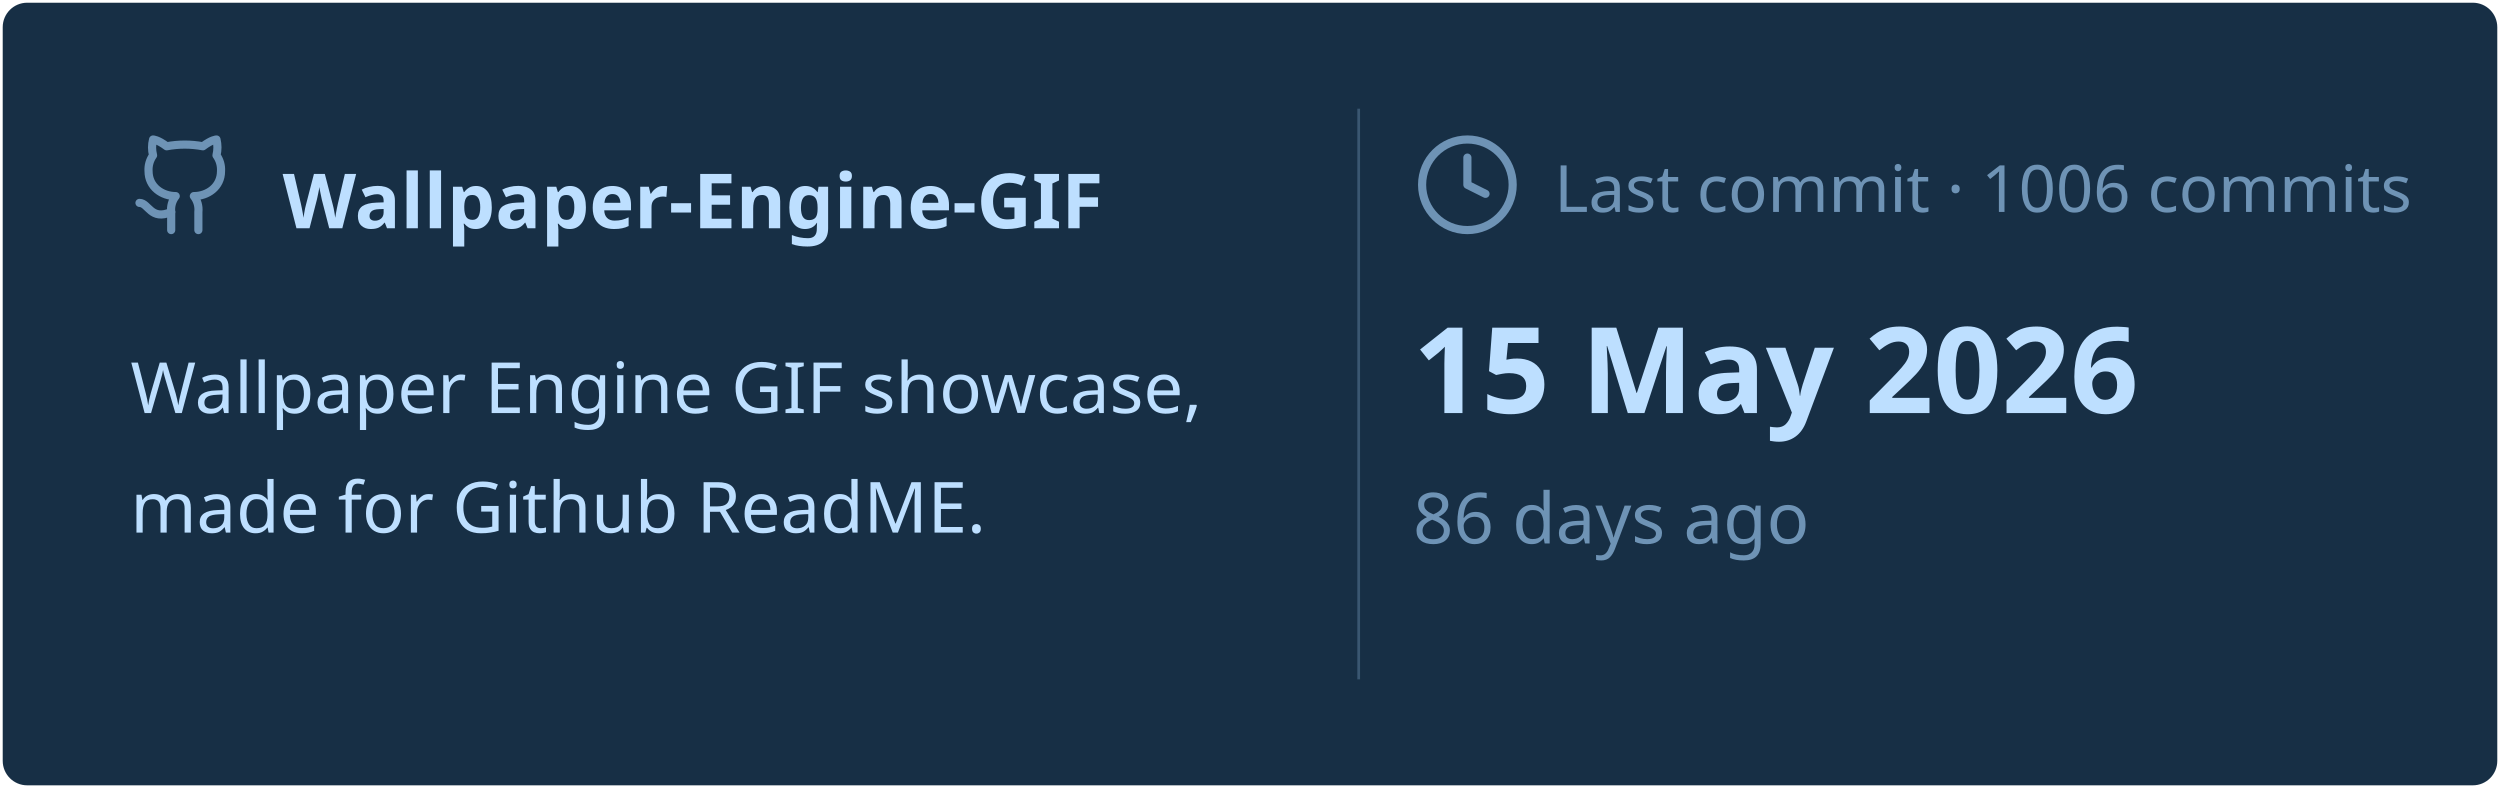
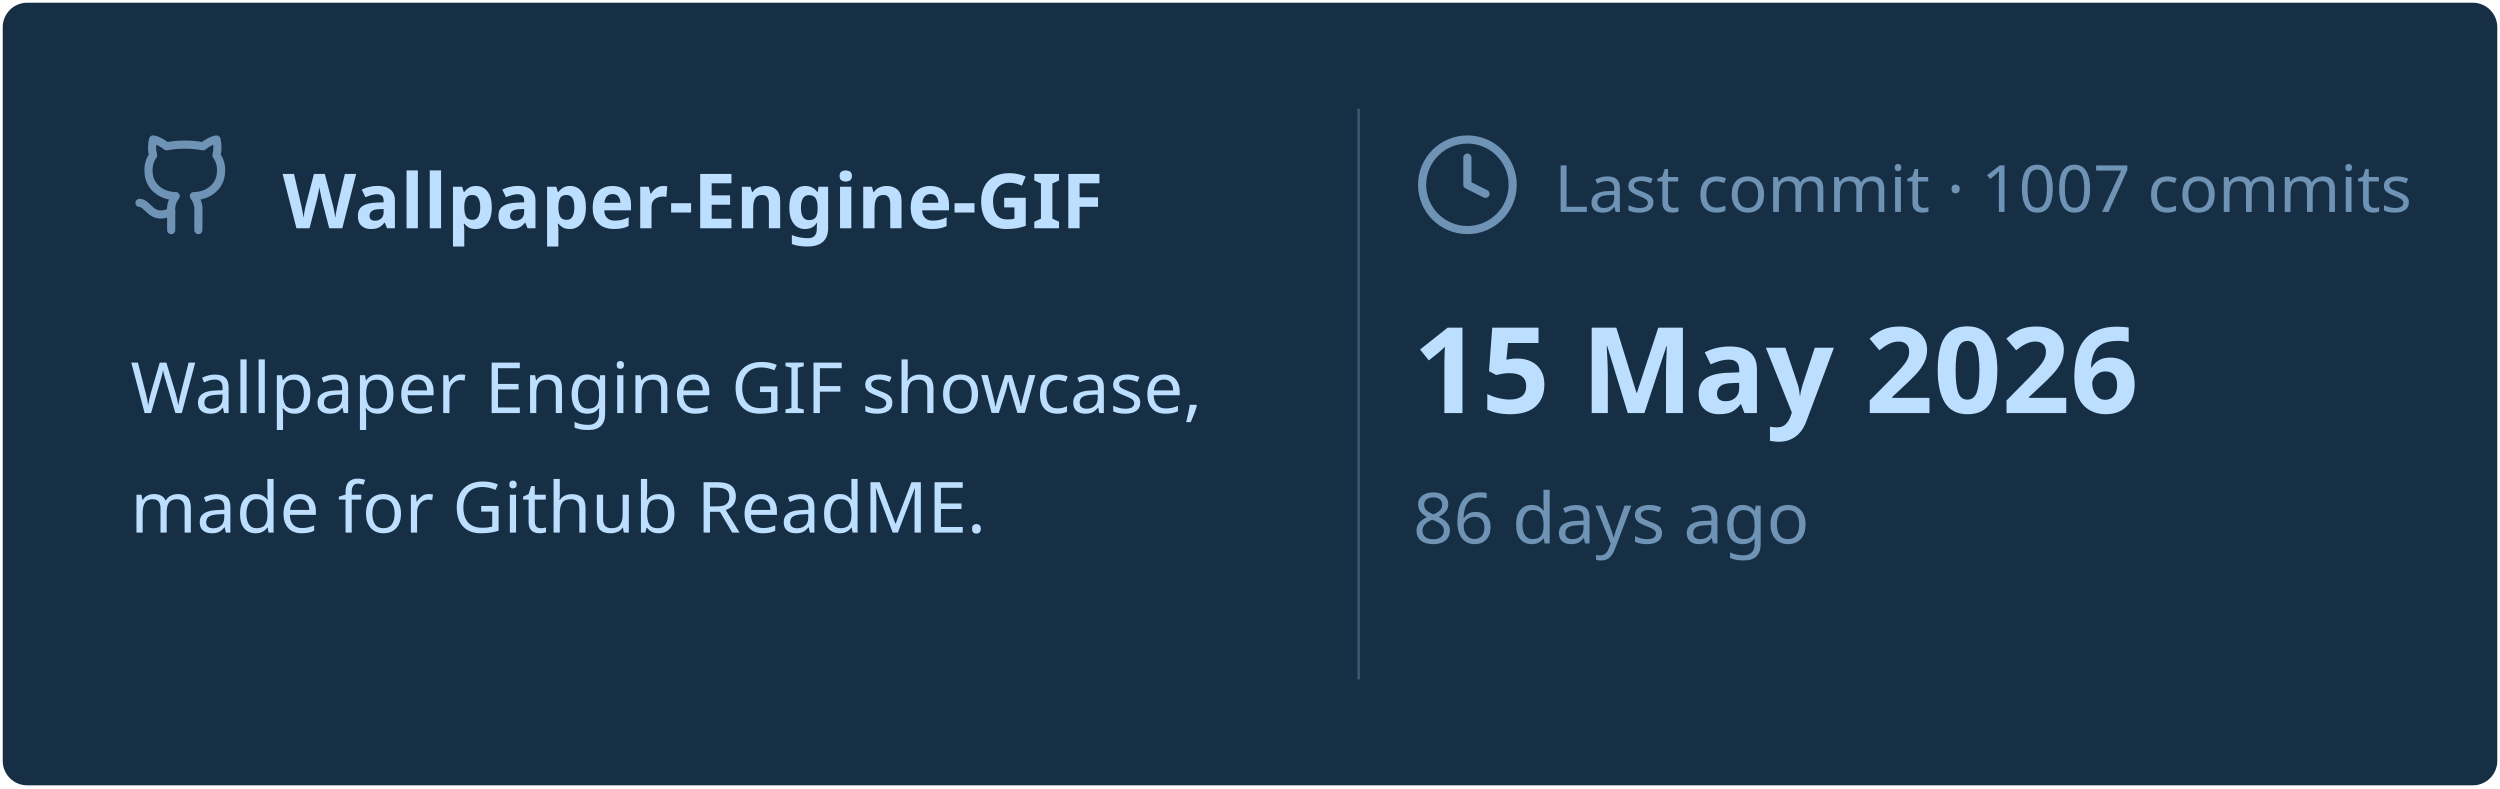
<svg xmlns="http://www.w3.org/2000/svg" viewBox="0 0 460 145" width="460px" height="145px">
  <rect stroke="#000000" stroke-opacity="0" fill="#172F45" rx="4.5" x="0.5" y="0.5" width="459" height="144" />
  <g transform="translate(24, 42)">
    <svg x="0" y="-18" width="20" height="20" viewBox="0 0 24 24" fill="none" stroke="#6E93B5" stroke-width="1.8" stroke-linecap="round" stroke-linejoin="round">
      <path d="M15 22v-4a4.8 4.8 0 0 0-1-3.5c3 0 6-2 6-5.5.08-1.25-.27-2.48-1-3.5.28-1.15.28-2.35 0-3.5 0 0-1 0-3 1.5-2.64-.5-5.36-.5-8 0C6 2 5 2 5 2c-.3 1.15-.3 2.35 0 3.5A5.403 5.403 0 0 0 4 9c0 3.5 3 5.5 6 5.5-.39.49-.68 1.05-.85 1.65-.17.6-.22 1.23-.15 1.85v4" />
      <path d="M9 18c-4.51 2-5-2-7-2" />
    </svg>
    <text x="28" y="0" font-family="&quot;Segoe UI&quot;, Ubuntu, sans-serif" font-size="14" font-weight="700" fill="#BDDFFF">Wallpaper-Engine-GIF</text>
  </g>
  <text x="24" y="76" font-family="&quot;Segoe UI&quot;, Ubuntu, sans-serif" font-size="13" font-weight="400" fill="#BDDFFF">Wallpaper Engine GIF showcase,</text>
  <text x="24" y="98" font-family="&quot;Segoe UI&quot;, Ubuntu, sans-serif" font-size="13" font-weight="400" fill="#BDDFFF">made for Github ReadME.</text>
  <line x1="250" y1="20" x2="250" y2="125" stroke="#6E93B5" stroke-width="0.5" stroke-opacity="0.4" />
  <svg x="260" y="24" width="20" height="20" viewBox="0 0 24 24" fill="none" stroke="#6E93B5" stroke-width="1.8" stroke-linecap="round" stroke-linejoin="round">
    <circle cx="12" cy="12" r="10" />
    <polyline points="12 6 12 12 16 14" />
  </svg>
-   <text x="286" y="39" font-family="&quot;Segoe UI&quot;, Ubuntu, sans-serif" font-size="12" font-weight="400" fill="#6E93B5">Last commit · 1006 commits</text>
+   <text x="286" y="39" font-family="&quot;Segoe UI&quot;, Ubuntu, sans-serif" font-size="12" font-weight="400" fill="#6E93B5">Last commit · 1007 commits</text>
  <text x="260" y="76" font-family="&quot;Segoe UI&quot;, Ubuntu, sans-serif" font-size="22" font-weight="700" fill="#BDDFFF">15 May 2026</text>
  <text x="260" y="100" font-family="&quot;Segoe UI&quot;, Ubuntu, sans-serif" font-size="13" font-weight="400" fill="#6E93B5">86 days ago</text>
</svg>
